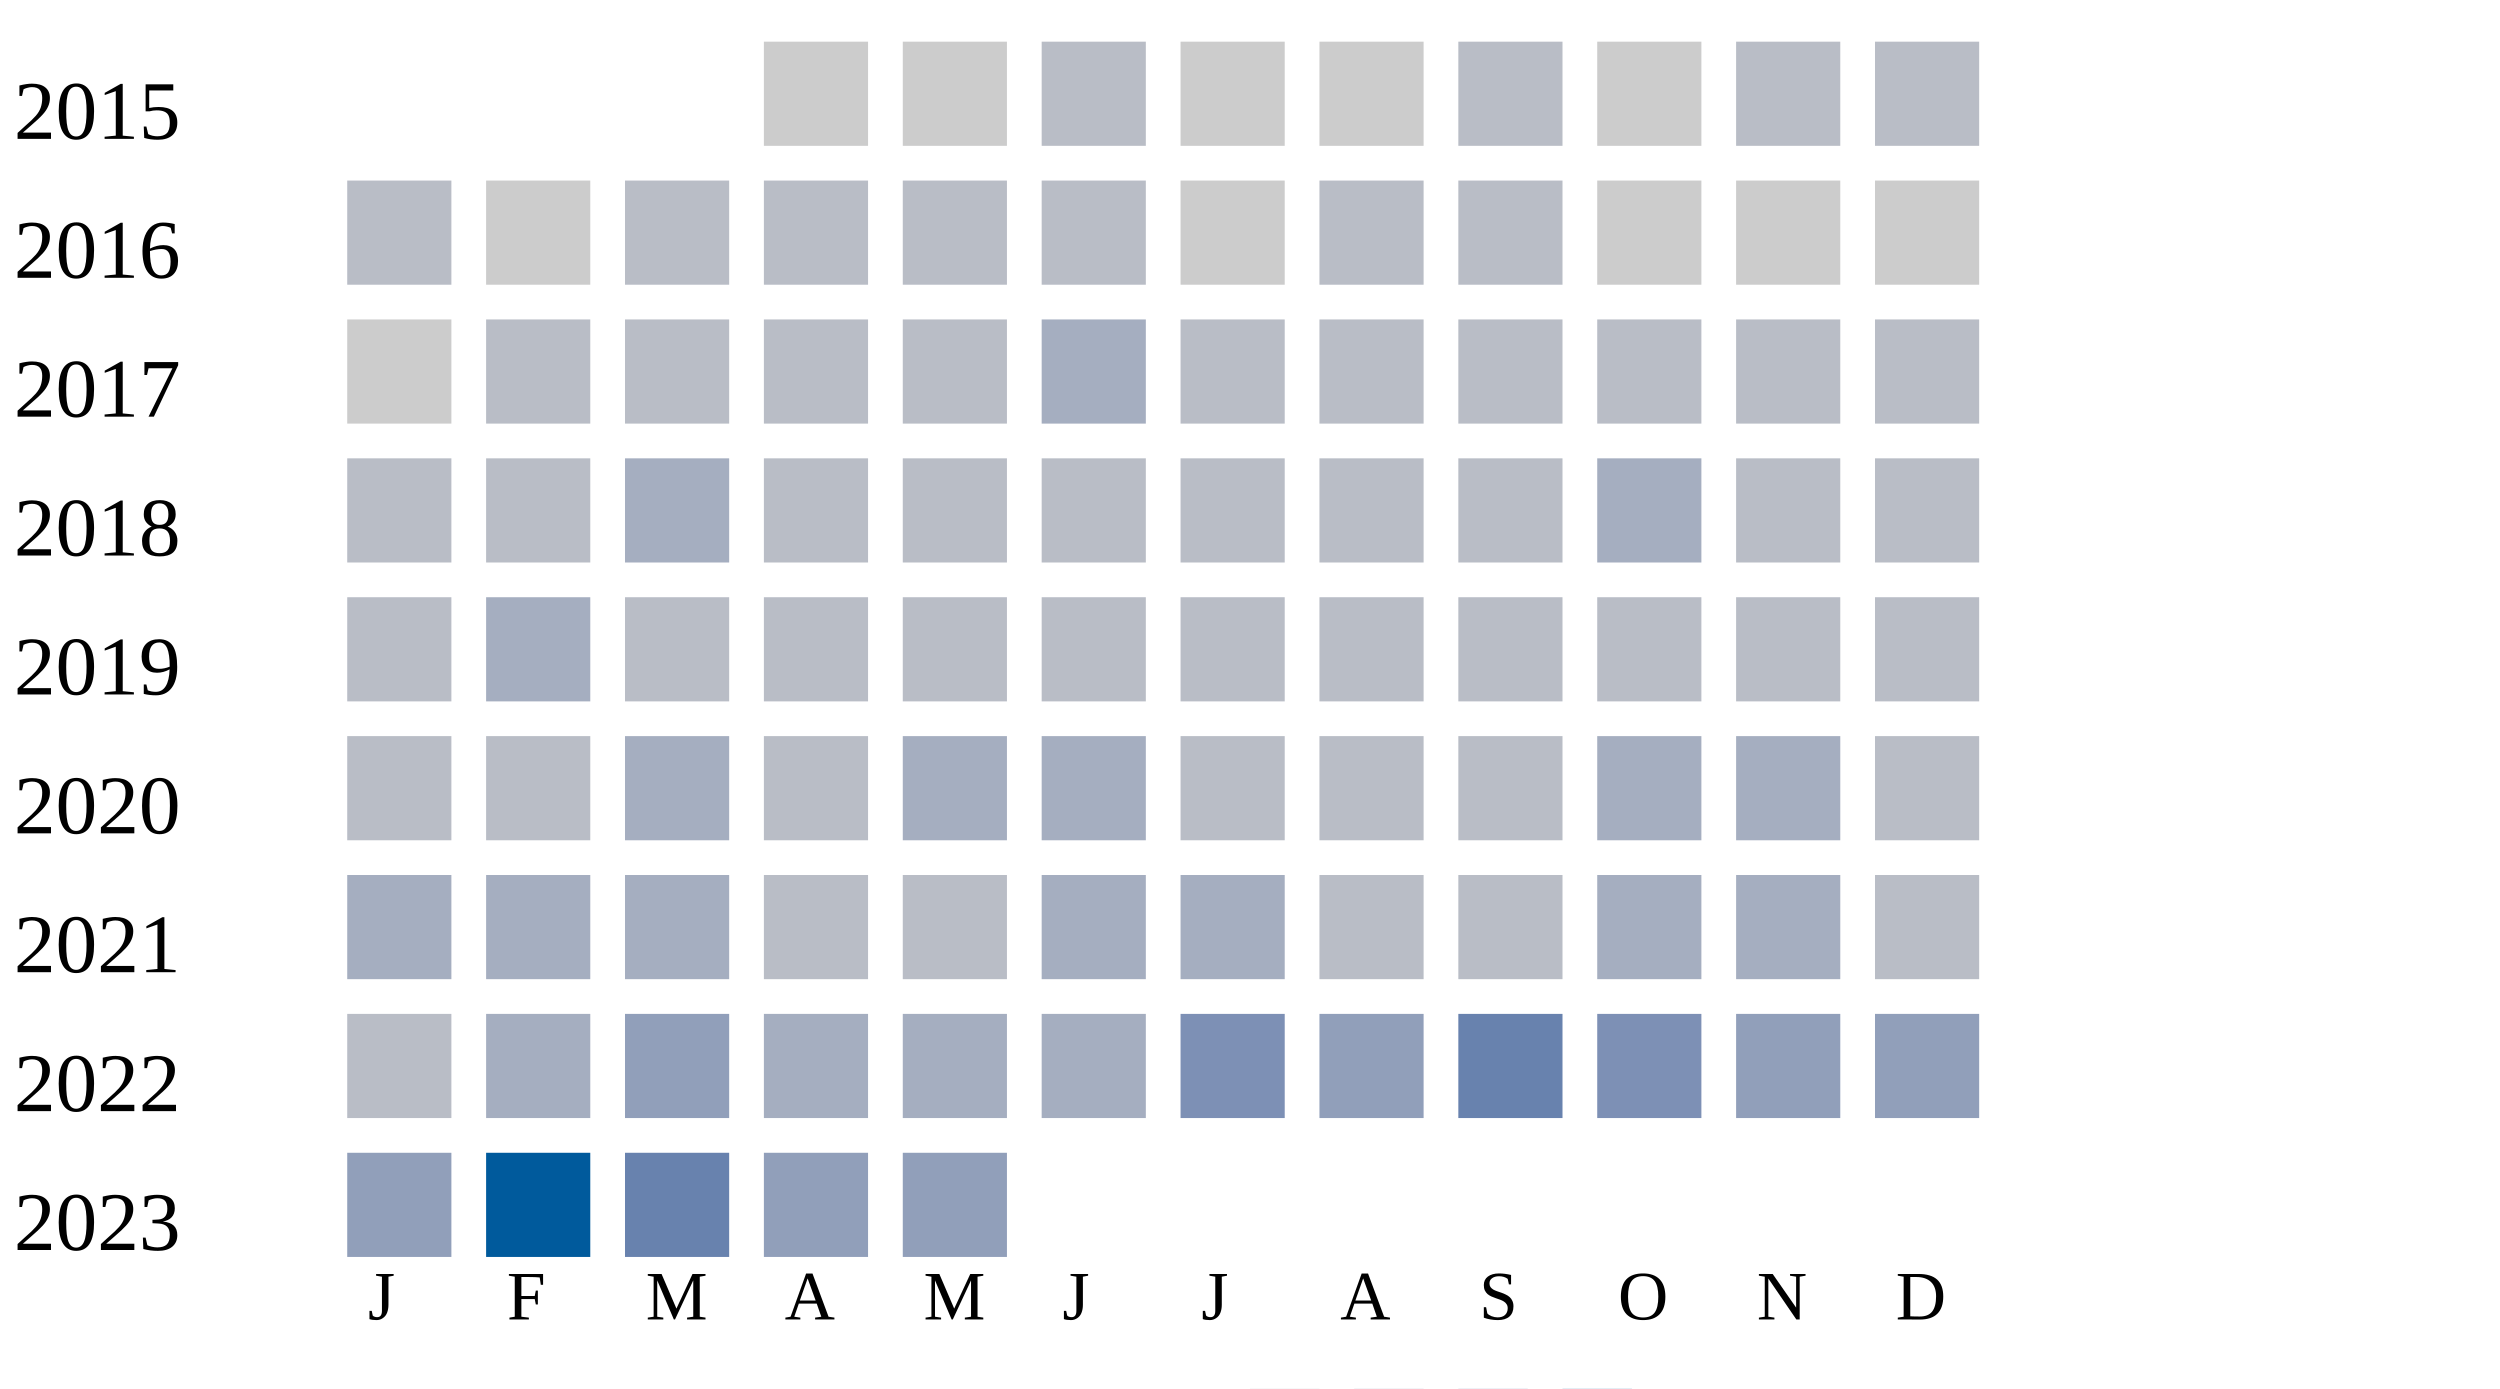
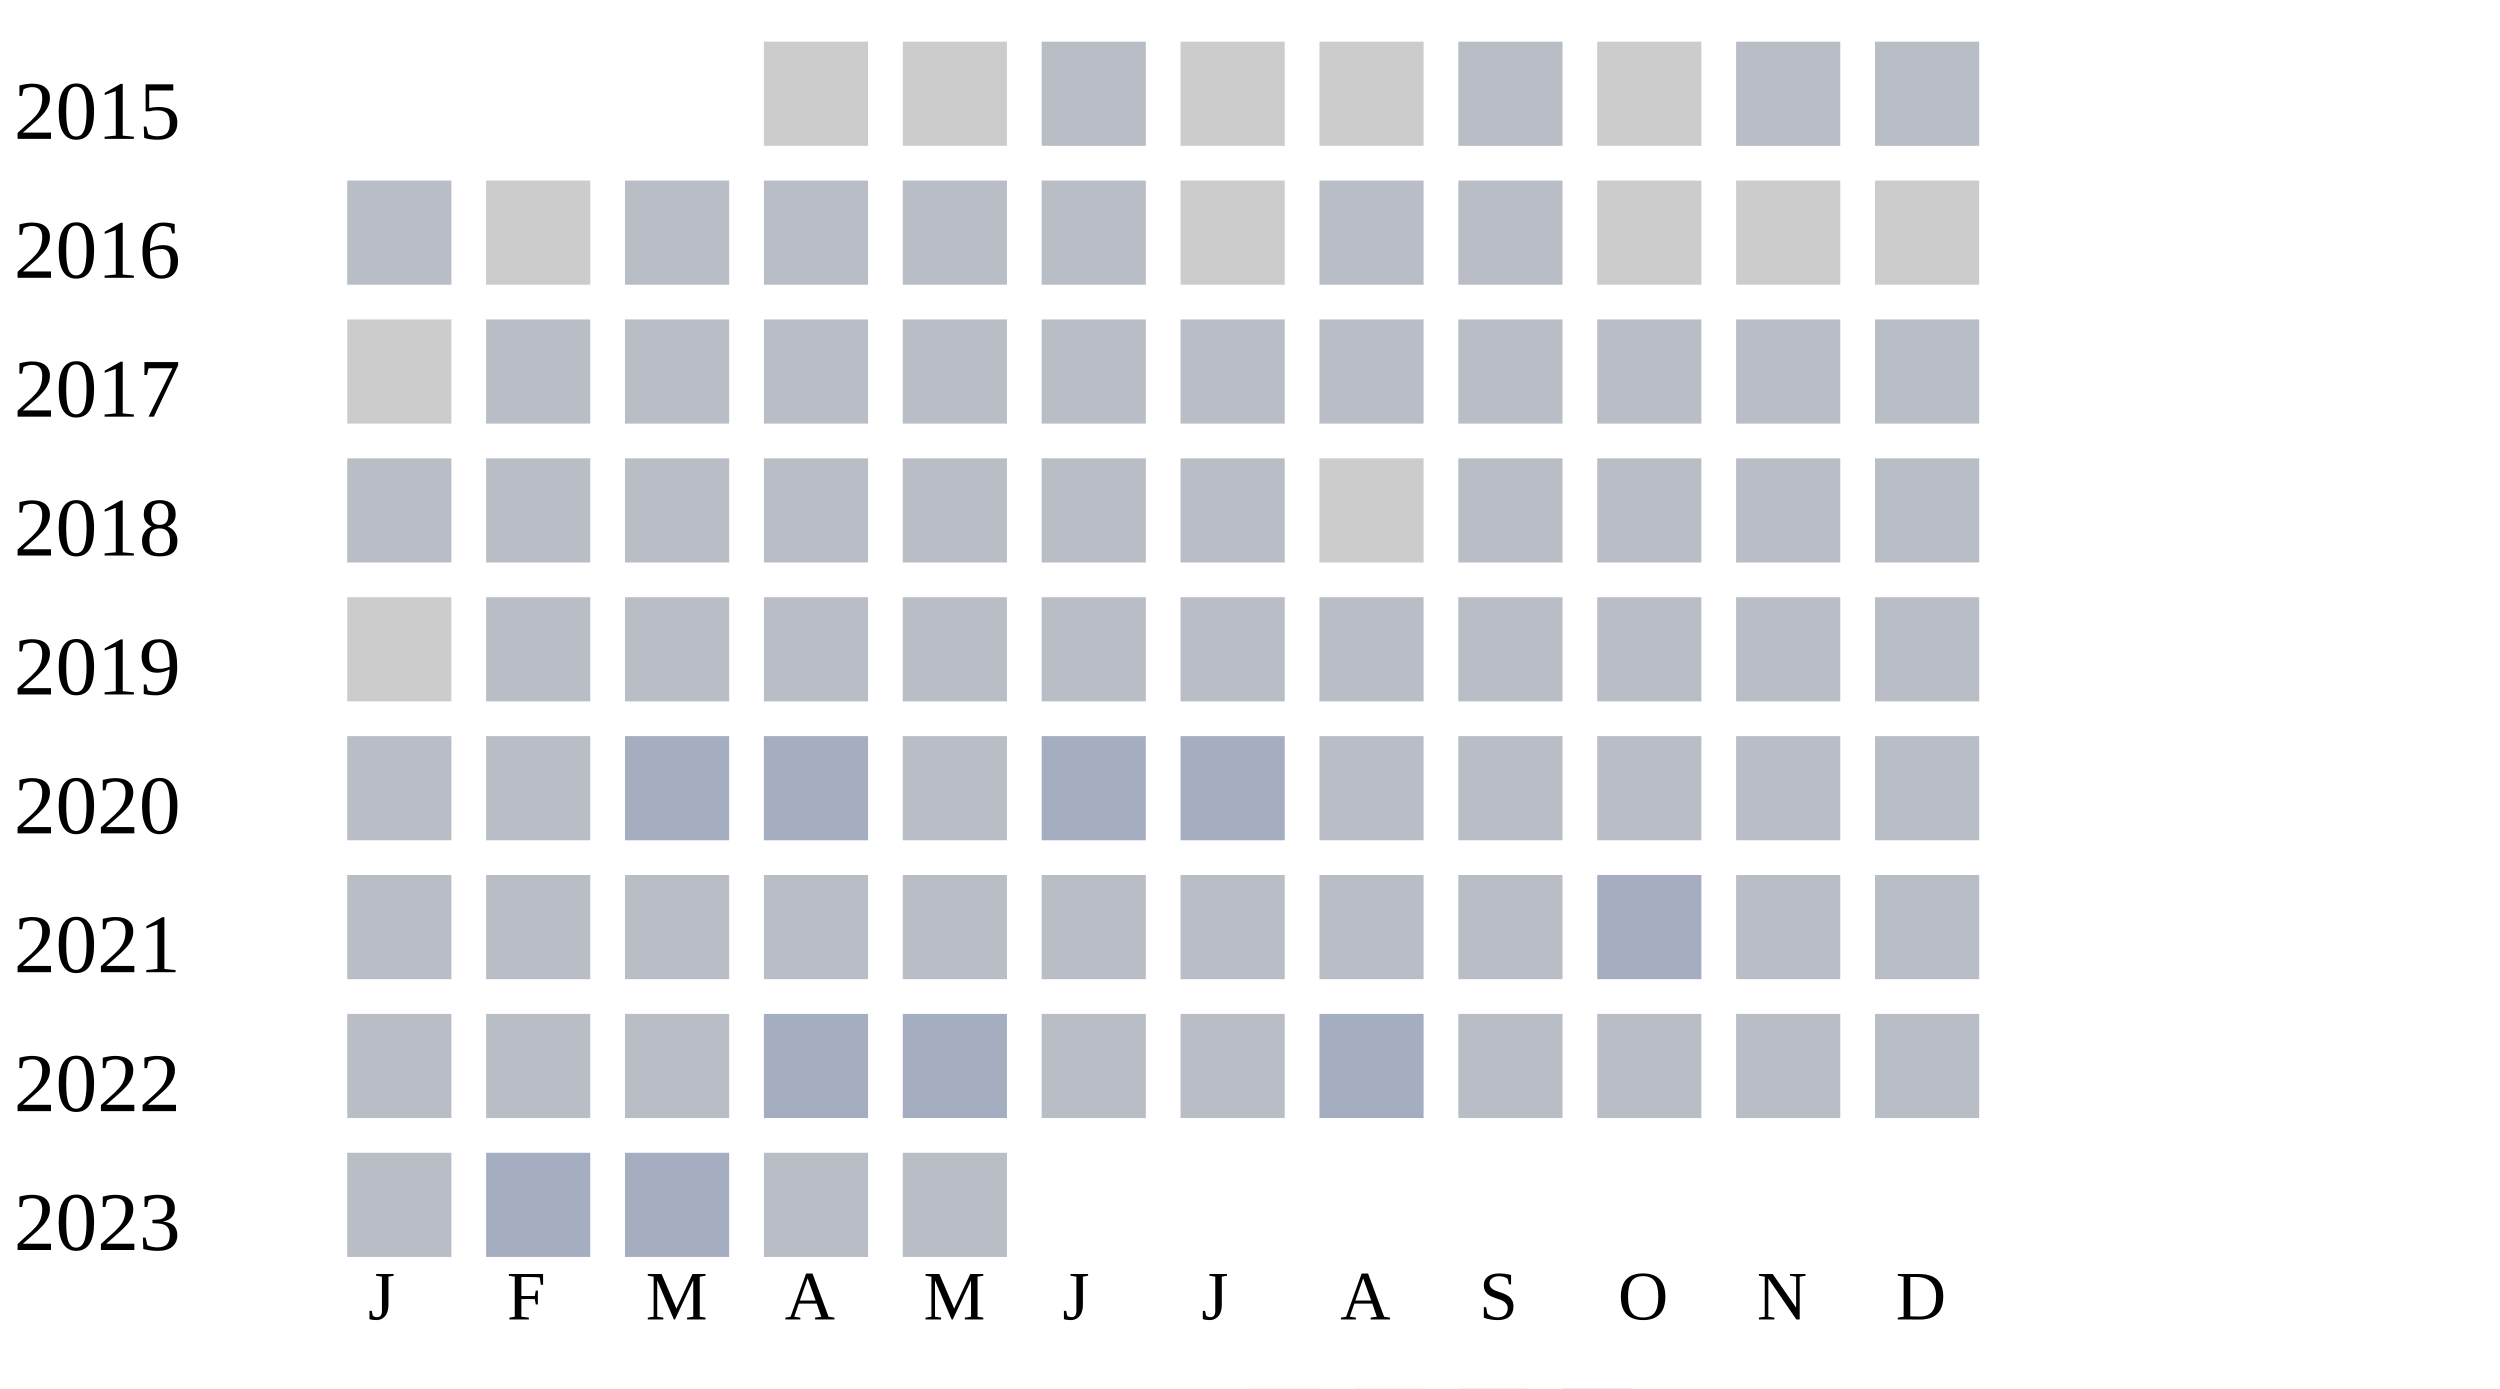
<svg xmlns="http://www.w3.org/2000/svg" width="360" height="200">
  <g transform="translate(0 0)">
    <text x="2" y="20">2015</text>
    <rect x="110" y="6" width="15" height="15" fill="#cccccc" />
    <rect x="130" y="6" width="15" height="15" fill="#cccccc" />
    <rect x="150" y="6" width="15" height="15" fill="#b9bdc6" />
    <rect x="170" y="6" width="15" height="15" fill="#cccccc" />
    <rect x="190" y="6" width="15" height="15" fill="#cccccc" />
    <rect x="210" y="6" width="15" height="15" fill="#b9bdc6" />
    <rect x="230" y="6" width="15" height="15" fill="#cccccc" />
    <rect x="250" y="6" width="15" height="15" fill="#b9bdc6" />
    <rect x="270" y="6" width="15" height="15" fill="#b9bdc6" />
  </g>
  <g transform="translate(0 20)">
    <text x="2" y="20">2016</text>
    <rect x="50" y="6" width="15" height="15" fill="#b9bdc6" />
    <rect x="70" y="6" width="15" height="15" fill="#cccccc" />
    <rect x="90" y="6" width="15" height="15" fill="#b9bdc6" />
    <rect x="110" y="6" width="15" height="15" fill="#b9bdc6" />
    <rect x="130" y="6" width="15" height="15" fill="#b9bdc6" />
    <rect x="150" y="6" width="15" height="15" fill="#b9bdc6" />
    <rect x="170" y="6" width="15" height="15" fill="#cccccc" />
    <rect x="190" y="6" width="15" height="15" fill="#b9bdc6" />
    <rect x="210" y="6" width="15" height="15" fill="#b9bdc6" />
    <rect x="230" y="6" width="15" height="15" fill="#cccccc" />
    <rect x="250" y="6" width="15" height="15" fill="#cccccc" />
    <rect x="270" y="6" width="15" height="15" fill="#cccccc" />
  </g>
  <g transform="translate(0 40)">
    <text x="2" y="20">2017</text>
    <rect x="50" y="6" width="15" height="15" fill="#cccccc" />
    <rect x="70" y="6" width="15" height="15" fill="#b9bdc6" />
    <rect x="90" y="6" width="15" height="15" fill="#b9bdc6" />
    <rect x="110" y="6" width="15" height="15" fill="#b9bdc6" />
    <rect x="130" y="6" width="15" height="15" fill="#b9bdc6" />
-     <rect x="150" y="6" width="15" height="15" fill="#a5aec0" />
+     <rect x="150" y="6" width="15" height="15" fill="#b9bdc6" />
    <rect x="170" y="6" width="15" height="15" fill="#b9bdc6" />
    <rect x="190" y="6" width="15" height="15" fill="#b9bdc6" />
    <rect x="210" y="6" width="15" height="15" fill="#b9bdc6" />
    <rect x="230" y="6" width="15" height="15" fill="#b9bdc6" />
    <rect x="250" y="6" width="15" height="15" fill="#b9bdc6" />
    <rect x="270" y="6" width="15" height="15" fill="#b9bdc6" />
  </g>
  <g transform="translate(0 60)">
    <text x="2" y="20">2018</text>
    <rect x="50" y="6" width="15" height="15" fill="#b9bdc6" />
    <rect x="70" y="6" width="15" height="15" fill="#b9bdc6" />
-     <rect x="90" y="6" width="15" height="15" fill="#a5aec0" />
+     <rect x="90" y="6" width="15" height="15" fill="#b9bdc6" />
    <rect x="110" y="6" width="15" height="15" fill="#b9bdc6" />
    <rect x="130" y="6" width="15" height="15" fill="#b9bdc6" />
    <rect x="150" y="6" width="15" height="15" fill="#b9bdc6" />
    <rect x="170" y="6" width="15" height="15" fill="#b9bdc6" />
-     <rect x="190" y="6" width="15" height="15" fill="#b9bdc6" />
+     <rect x="190" y="6" width="15" height="15" fill="#cccccc" />
    <rect x="210" y="6" width="15" height="15" fill="#b9bdc6" />
-     <rect x="230" y="6" width="15" height="15" fill="#a5aec0" />
+     <rect x="230" y="6" width="15" height="15" fill="#b9bdc6" />
    <rect x="250" y="6" width="15" height="15" fill="#b9bdc6" />
    <rect x="270" y="6" width="15" height="15" fill="#b9bdc6" />
  </g>
  <g transform="translate(0 80)">
    <text x="2" y="20">2019</text>
-     <rect x="50" y="6" width="15" height="15" fill="#b9bdc6" />
-     <rect x="70" y="6" width="15" height="15" fill="#a5aec0" />
+     <rect x="50" y="6" width="15" height="15" fill="#cccccc" />
+     <rect x="70" y="6" width="15" height="15" fill="#b9bdc6" />
    <rect x="90" y="6" width="15" height="15" fill="#b9bdc6" />
    <rect x="110" y="6" width="15" height="15" fill="#b9bdc6" />
    <rect x="130" y="6" width="15" height="15" fill="#b9bdc6" />
    <rect x="150" y="6" width="15" height="15" fill="#b9bdc6" />
    <rect x="170" y="6" width="15" height="15" fill="#b9bdc6" />
    <rect x="190" y="6" width="15" height="15" fill="#b9bdc6" />
    <rect x="210" y="6" width="15" height="15" fill="#b9bdc6" />
    <rect x="230" y="6" width="15" height="15" fill="#b9bdc6" />
    <rect x="250" y="6" width="15" height="15" fill="#b9bdc6" />
    <rect x="270" y="6" width="15" height="15" fill="#b9bdc6" />
  </g>
  <g transform="translate(0 100)">
    <text x="2" y="20">2020</text>
    <rect x="50" y="6" width="15" height="15" fill="#b9bdc6" />
    <rect x="70" y="6" width="15" height="15" fill="#b9bdc6" />
    <rect x="90" y="6" width="15" height="15" fill="#a5aec0" />
-     <rect x="110" y="6" width="15" height="15" fill="#b9bdc6" />
-     <rect x="130" y="6" width="15" height="15" fill="#a5aec0" />
-     <rect x="150" y="6" width="15" height="15" fill="#a5aec0" />
-     <rect x="170" y="6" width="15" height="15" fill="#b9bdc6" />
-     <rect x="190" y="6" width="15" height="15" fill="#b9bdc6" />
-     <rect x="210" y="6" width="15" height="15" fill="#b9bdc6" />
-     <rect x="230" y="6" width="15" height="15" fill="#a5aec0" />
-     <rect x="250" y="6" width="15" height="15" fill="#a5aec0" />
-     <rect x="270" y="6" width="15" height="15" fill="#b9bdc6" />
-   </g>
-   <g transform="translate(0 120)">
-     <text x="2" y="20">2021</text>
-     <rect x="50" y="6" width="15" height="15" fill="#a5aec0" />
-     <rect x="70" y="6" width="15" height="15" fill="#a5aec0" />
-     <rect x="90" y="6" width="15" height="15" fill="#a5aec0" />
-     <rect x="110" y="6" width="15" height="15" fill="#b9bdc6" />
+     <rect x="110" y="6" width="15" height="15" fill="#a5aec0" />
    <rect x="130" y="6" width="15" height="15" fill="#b9bdc6" />
    <rect x="150" y="6" width="15" height="15" fill="#a5aec0" />
    <rect x="170" y="6" width="15" height="15" fill="#a5aec0" />
    <rect x="190" y="6" width="15" height="15" fill="#b9bdc6" />
    <rect x="210" y="6" width="15" height="15" fill="#b9bdc6" />
+     <rect x="230" y="6" width="15" height="15" fill="#b9bdc6" />
+     <rect x="250" y="6" width="15" height="15" fill="#b9bdc6" />
+     <rect x="270" y="6" width="15" height="15" fill="#b9bdc6" />
+   </g>
+   <g transform="translate(0 120)">
+     <text x="2" y="20">2021</text>
+     <rect x="50" y="6" width="15" height="15" fill="#b9bdc6" />
+     <rect x="70" y="6" width="15" height="15" fill="#b9bdc6" />
+     <rect x="90" y="6" width="15" height="15" fill="#b9bdc6" />
+     <rect x="110" y="6" width="15" height="15" fill="#b9bdc6" />
+     <rect x="130" y="6" width="15" height="15" fill="#b9bdc6" />
+     <rect x="150" y="6" width="15" height="15" fill="#b9bdc6" />
+     <rect x="170" y="6" width="15" height="15" fill="#b9bdc6" />
+     <rect x="190" y="6" width="15" height="15" fill="#b9bdc6" />
+     <rect x="210" y="6" width="15" height="15" fill="#b9bdc6" />
    <rect x="230" y="6" width="15" height="15" fill="#a5aec0" />
-     <rect x="250" y="6" width="15" height="15" fill="#a5aec0" />
+     <rect x="250" y="6" width="15" height="15" fill="#b9bdc6" />
    <rect x="270" y="6" width="15" height="15" fill="#b9bdc6" />
  </g>
  <g transform="translate(0 140)">
    <text x="2" y="20">2022</text>
    <rect x="50" y="6" width="15" height="15" fill="#b9bdc6" />
-     <rect x="70" y="6" width="15" height="15" fill="#a5aec0" />
-     <rect x="90" y="6" width="15" height="15" fill="#919fba" />
+     <rect x="70" y="6" width="15" height="15" fill="#b9bdc6" />
+     <rect x="90" y="6" width="15" height="15" fill="#b9bdc6" />
    <rect x="110" y="6" width="15" height="15" fill="#a5aec0" />
    <rect x="130" y="6" width="15" height="15" fill="#a5aec0" />
-     <rect x="150" y="6" width="15" height="15" fill="#a5aec0" />
-     <rect x="170" y="6" width="15" height="15" fill="#7d90b5" />
-     <rect x="190" y="6" width="15" height="15" fill="#919fba" />
-     <rect x="210" y="6" width="15" height="15" fill="#6882ae" />
-     <rect x="230" y="6" width="15" height="15" fill="#7d90b5" />
-     <rect x="250" y="6" width="15" height="15" fill="#919fba" />
-     <rect x="270" y="6" width="15" height="15" fill="#919fba" />
+     <rect x="150" y="6" width="15" height="15" fill="#b9bdc6" />
+     <rect x="170" y="6" width="15" height="15" fill="#b9bdc6" />
+     <rect x="190" y="6" width="15" height="15" fill="#a5aec0" />
+     <rect x="210" y="6" width="15" height="15" fill="#b9bdc6" />
+     <rect x="230" y="6" width="15" height="15" fill="#b9bdc6" />
+     <rect x="250" y="6" width="15" height="15" fill="#b9bdc6" />
+     <rect x="270" y="6" width="15" height="15" fill="#b9bdc6" />
  </g>
  <g transform="translate(0 160)">
    <text x="2" y="20">2023</text>
-     <rect x="50" y="6" width="15" height="15" fill="#919fba" />
-     <rect x="70" y="6" width="15" height="15" fill="#005a9c" />
-     <rect x="90" y="6" width="15" height="15" fill="#6882ae" />
-     <rect x="110" y="6" width="15" height="15" fill="#919fba" />
-     <rect x="130" y="6" width="15" height="15" fill="#919fba" />
+     <rect x="50" y="6" width="15" height="15" fill="#b9bdc6" />
+     <rect x="70" y="6" width="15" height="15" fill="#a5aec0" />
+     <rect x="90" y="6" width="15" height="15" fill="#a5aec0" />
+     <rect x="110" y="6" width="15" height="15" fill="#b9bdc6" />
+     <rect x="130" y="6" width="15" height="15" fill="#b9bdc6" />
  </g>
  <text style="font-size: 10px; text-align: center" x="53" y="190">J</text>
  <text style="font-size: 10px; text-align: center" x="73" y="190">F</text>
  <text style="font-size: 10px; text-align: center" x="93" y="190">M</text>
  <text style="font-size: 10px; text-align: center" x="113" y="190">A</text>
  <text style="font-size: 10px; text-align: center" x="133" y="190">M</text>
  <text style="font-size: 10px; text-align: center" x="153" y="190">J</text>
  <text style="font-size: 10px; text-align: center" x="173" y="190">J</text>
  <text style="font-size: 10px; text-align: center" x="193" y="190">A</text>
  <text style="font-size: 10px; text-align: center" x="213" y="190">S</text>
  <text style="font-size: 10px; text-align: center" x="233" y="190">O</text>
  <text style="font-size: 10px; text-align: center" x="253" y="190">N</text>
  <text style="font-size: 10px; text-align: center" x="273" y="190">D</text>
  <text style="font-size: 10px;" x="155" y="209">Less</text>
  <rect fill="#b9bdc6" width="10" height="10" x="180" y="200" />
  <rect fill="#919fba" width="10" height="10" x="195" y="200" />
  <rect fill="#6882ae" width="10" height="10" x="210" y="200" />
  <rect fill="#005a9c" width="10" height="10" x="225" y="200" />
  <text x="240" y="209" style="font-size: 10px;">More</text>
</svg>
